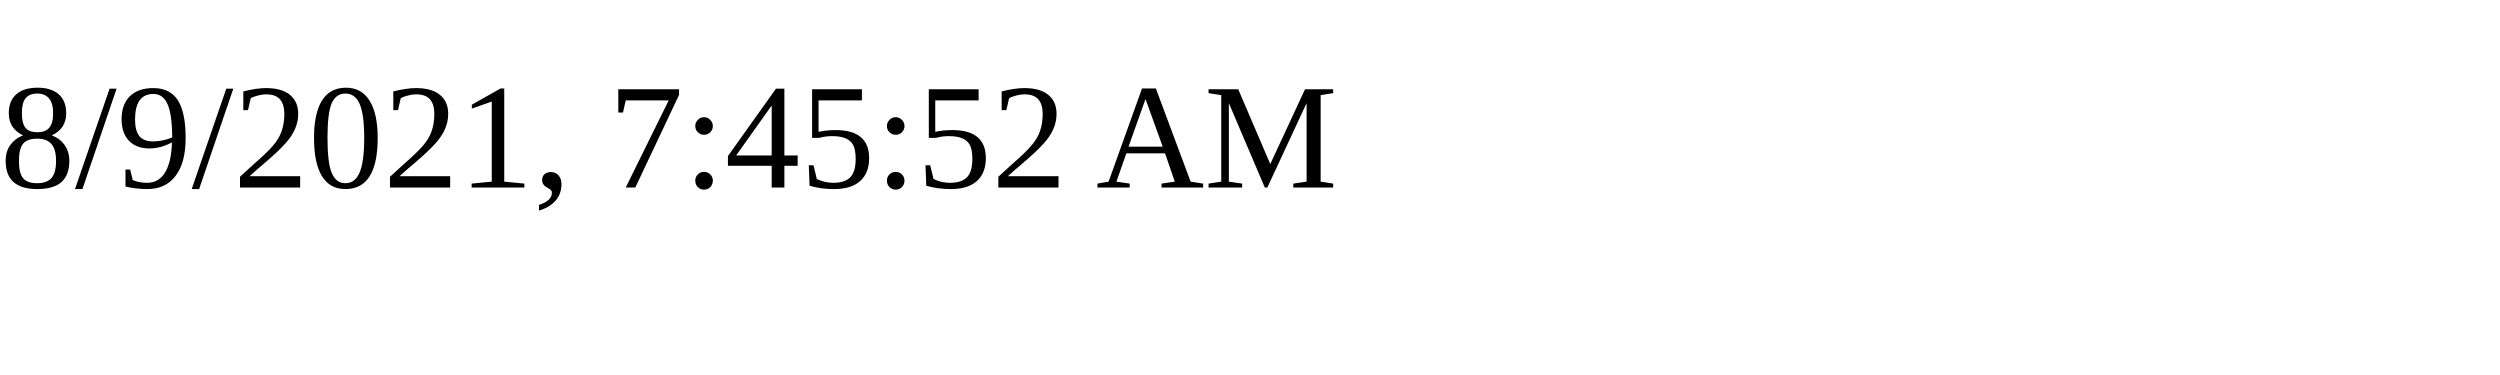
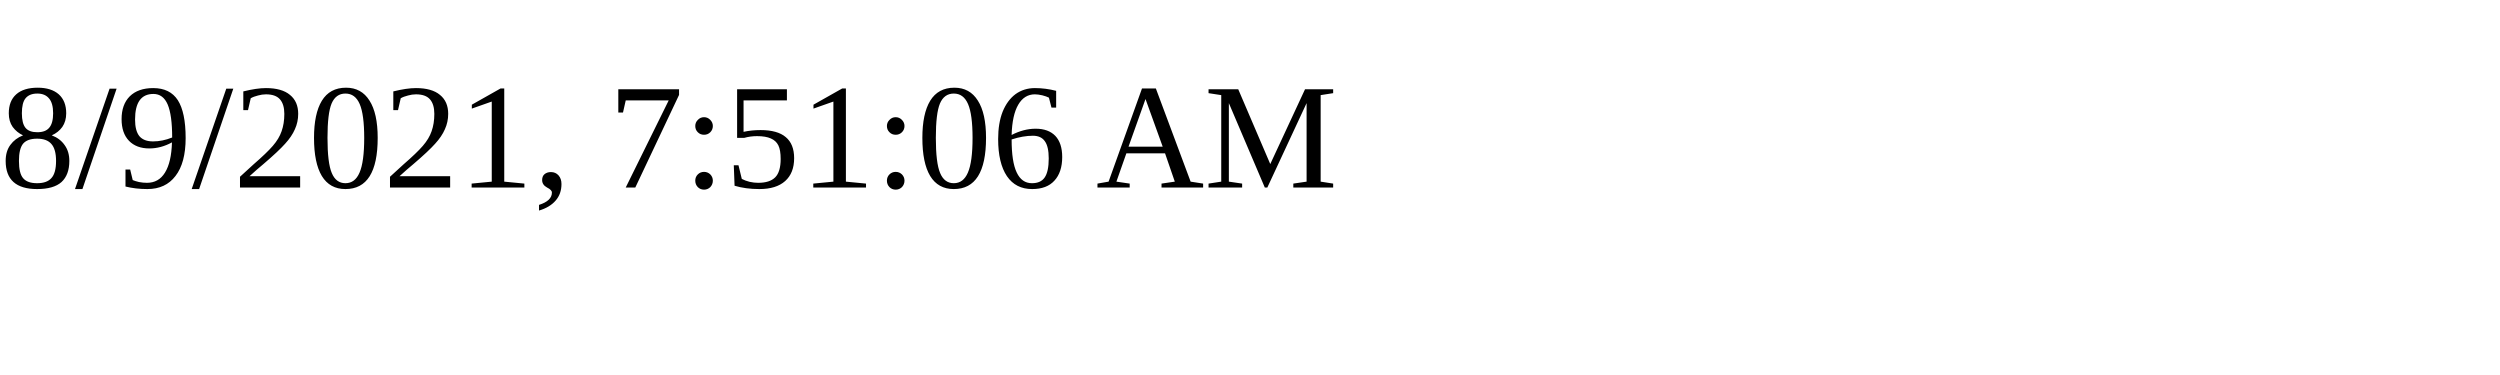
<svg xmlns="http://www.w3.org/2000/svg" height="30" width="200">
-   <text x="0" y="15">8/9/2021, 7:45:52 AM</text>
+   <text x="0" y="15">8/9/2021, 7:51:06 AM</text>
</svg>
